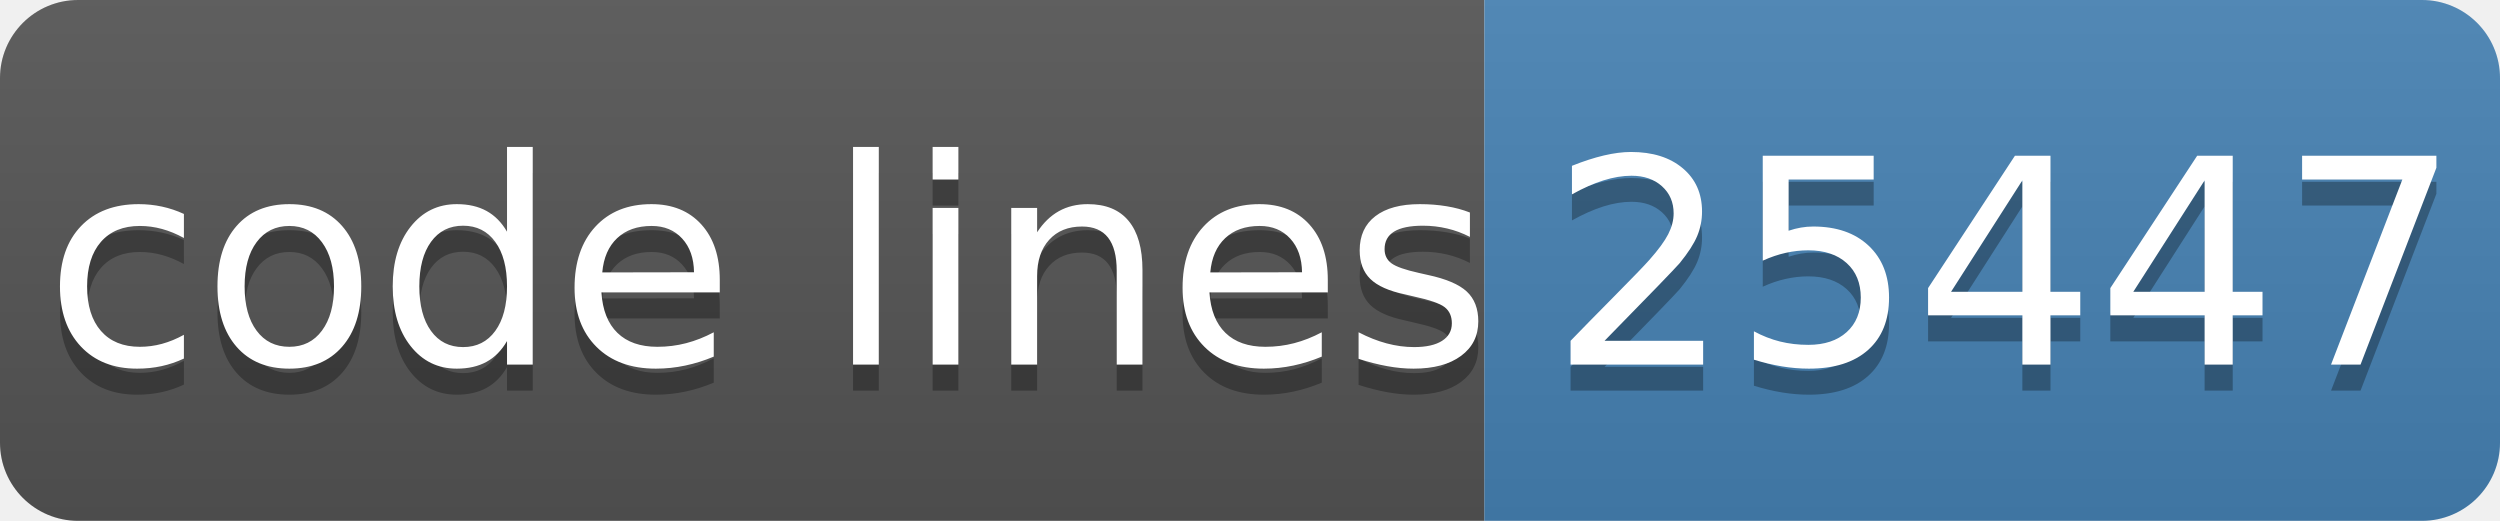
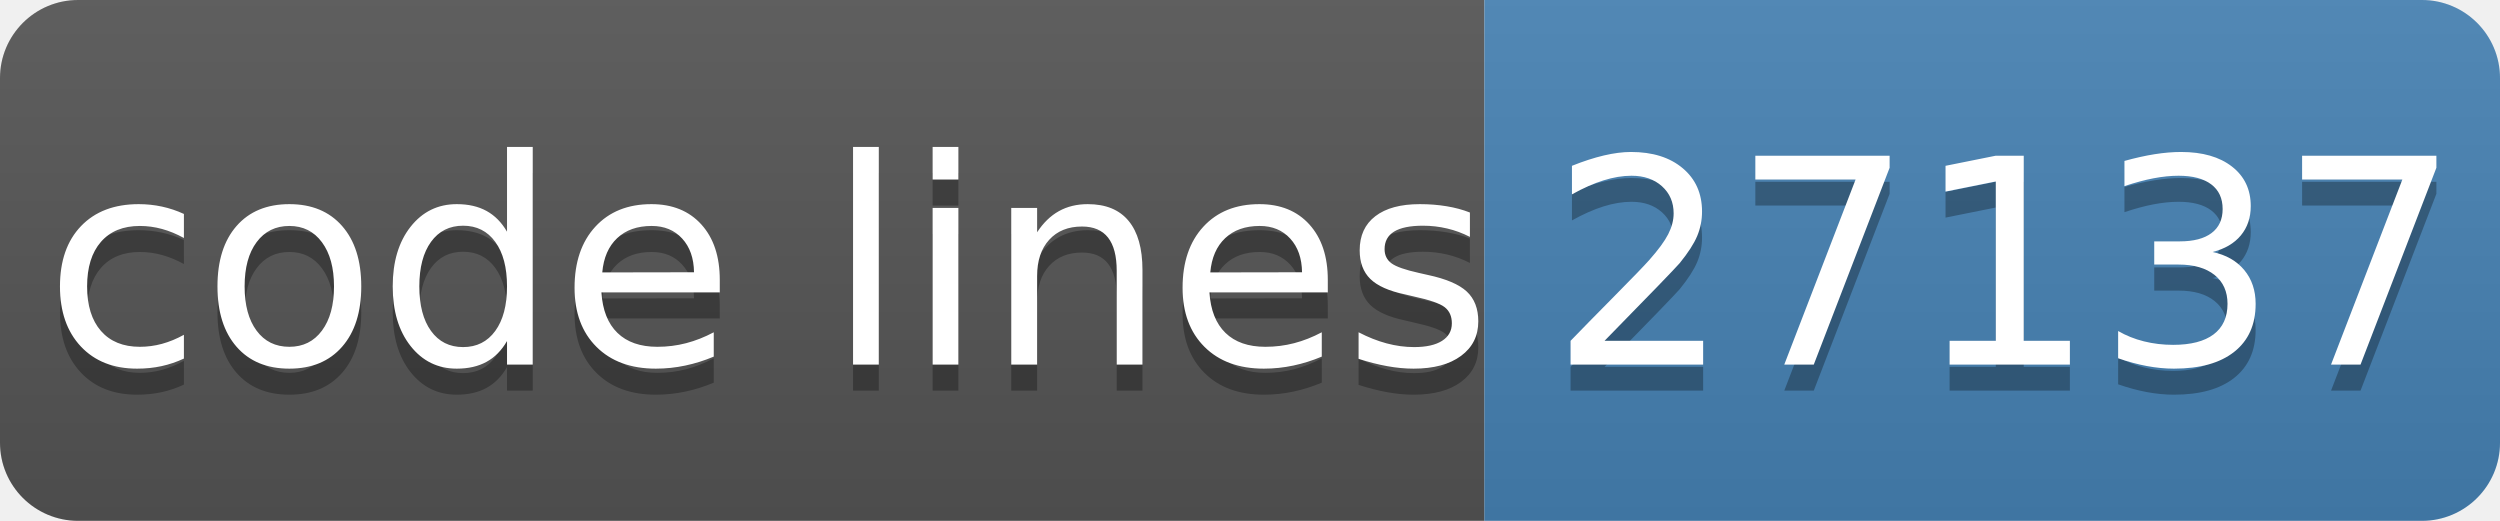
- <svg xmlns="http://www.w3.org/2000/svg" width="96" height="20" role="img" aria-label="code lines: 25447">
+ <svg xmlns="http://www.w3.org/2000/svg" width="96" height="20" role="img" aria-label="code lines: 27137">
  <linearGradient id="s" x2="0" y2="100%">
    <stop offset="0" stop-color="#bbb" stop-opacity=".1" />
    <stop offset="1" stop-opacity=".1" />
  </linearGradient>
  <clipPath id="r">
    <rect width="96" height="20" rx="3" fill="#fff" />
  </clipPath>
  <g clip-path="url(#r)">
    <rect width="57" height="20" fill="#555" />
    <rect x="57" width="40" height="20" fill="#4682b4" />
    <rect width="96" height="20" fill="url(#s)" />
  </g>
  <g fill="#fff" text-anchor="middle" font-family="Verdana,Geneva,DejaVu Sans,sans-serif" text-rendering="geometricPrecision" font-size="110">
    <text aria-hidden="true" x="295" y="150" fill="#010101" fill-opacity=".3" transform="scale(.1)" textLength="510">code lines</text>
    <text x="295" y="140" transform="scale(.1)" fill="#fff" textLength="510">code lines</text>
-     <text aria-hidden="true" x="770" y="150" fill="#010101" fill-opacity=".3" transform="scale(.1)" textLength="320">25447</text>
-     <text x="770" y="140" transform="scale(.1)" fill="#fff" textLength="320">25447</text>
+     <text aria-hidden="true" x="770" y="150" fill="#010101" fill-opacity=".3" transform="scale(.1)" textLength="320">27137</text>
+     <text x="770" y="140" transform="scale(.1)" fill="#fff" textLength="320">27137</text>
  </g>
</svg>
